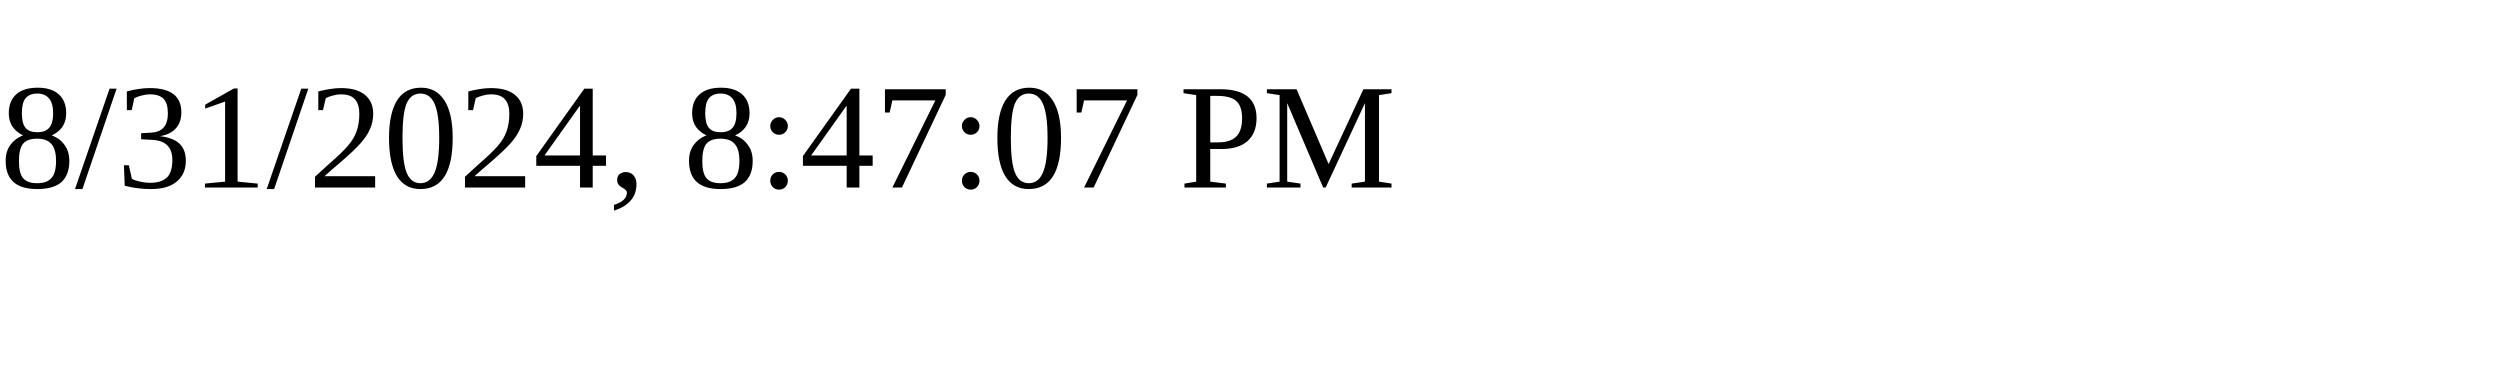
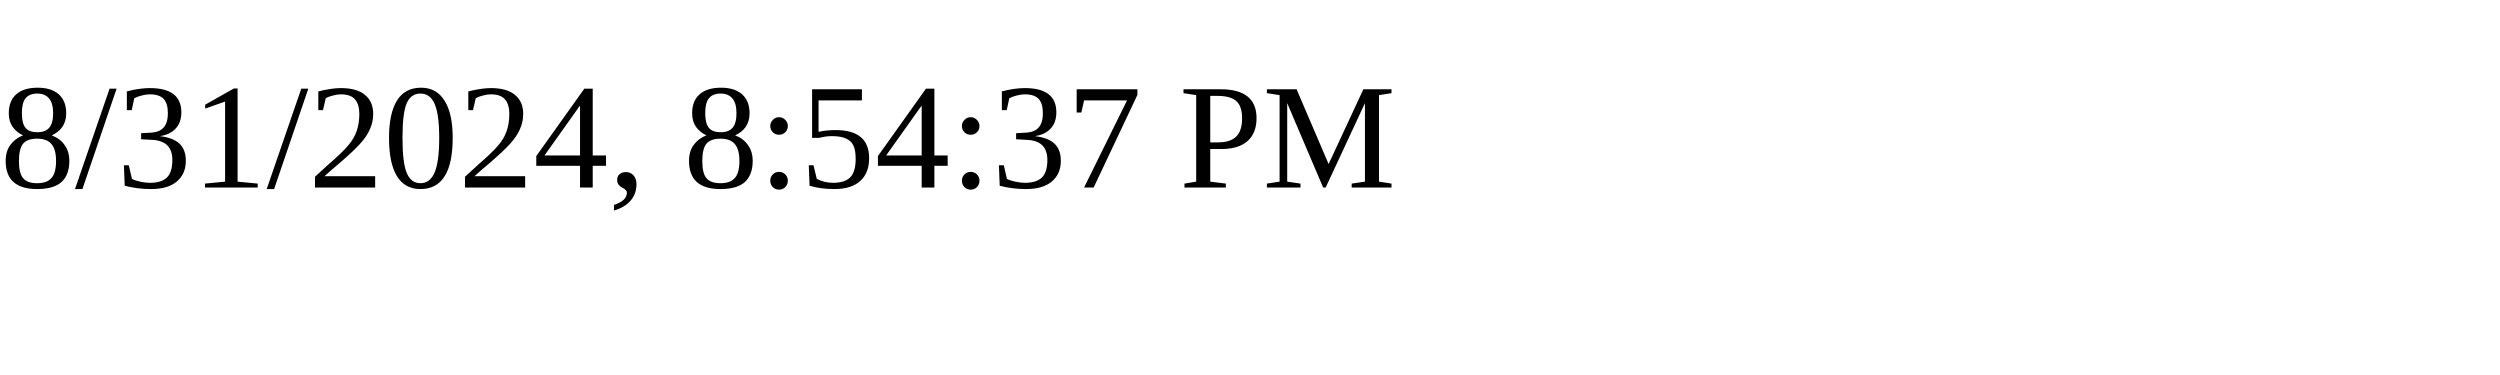
<svg xmlns="http://www.w3.org/2000/svg" height="30" width="200">
-   <text x="0" y="15">8/31/2024, 8:47:07 PM</text>
+   <text x="0" y="15">8/31/2024, 8:54:37 PM</text>
</svg>
